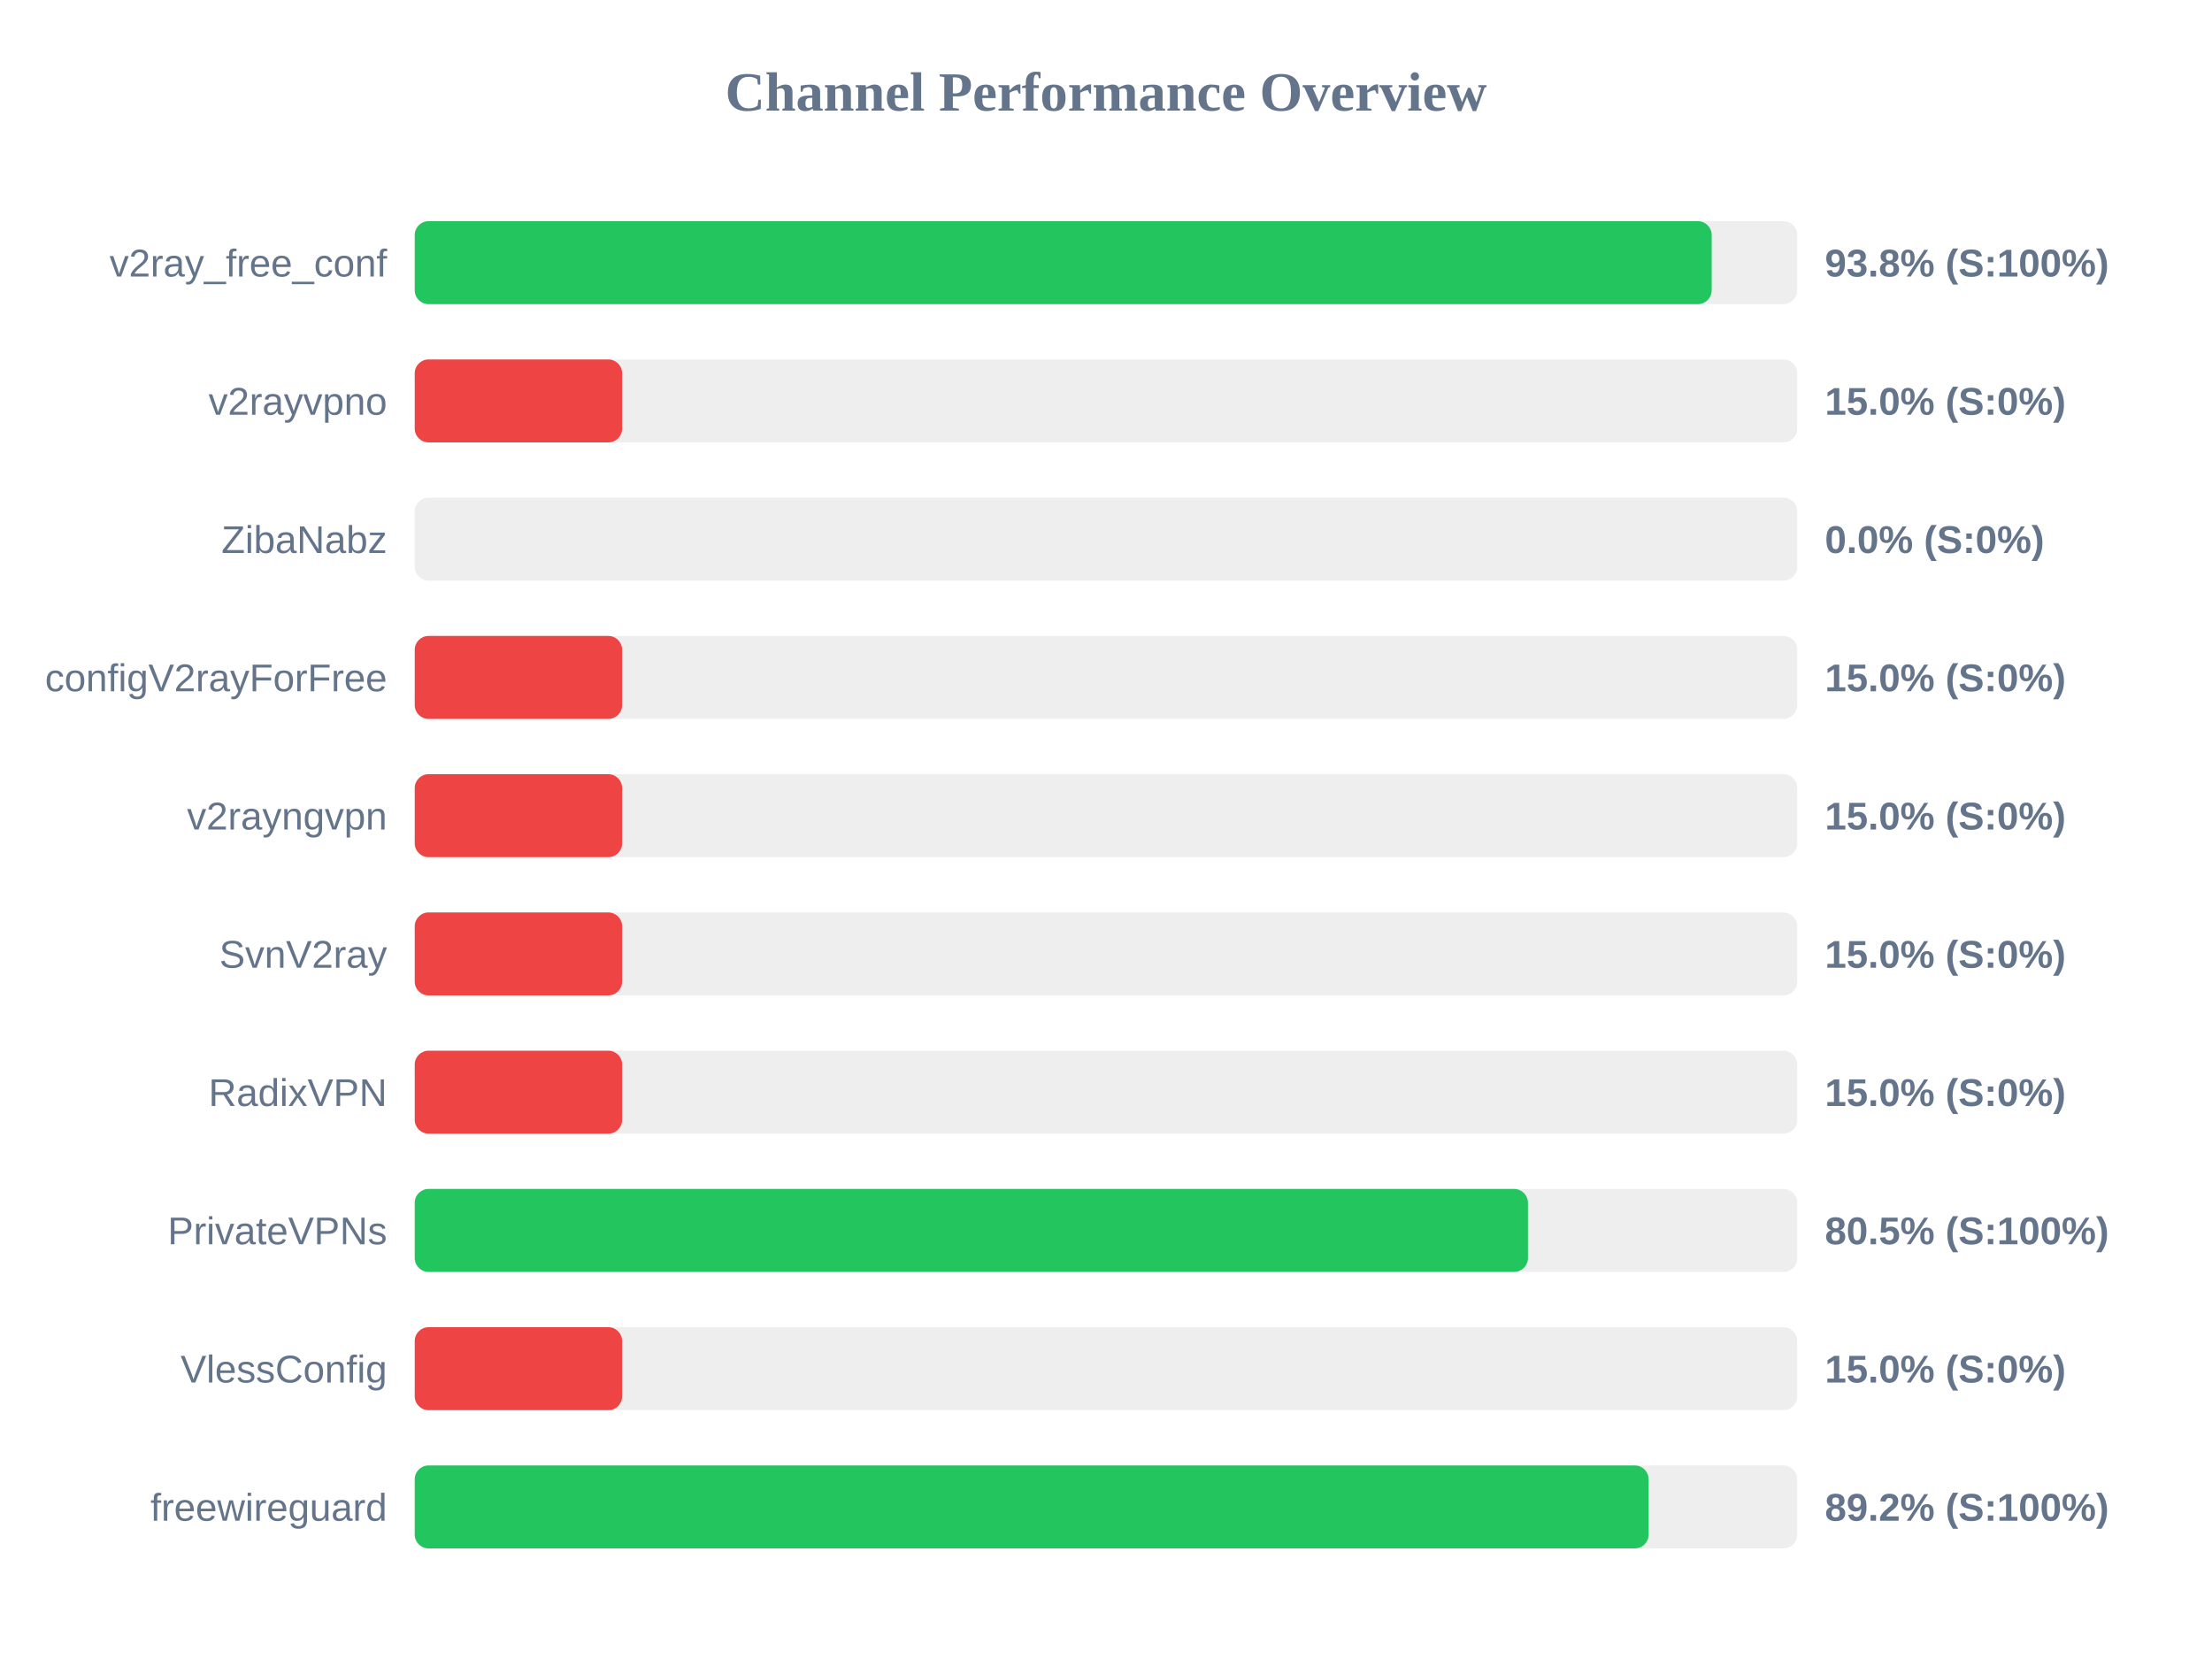
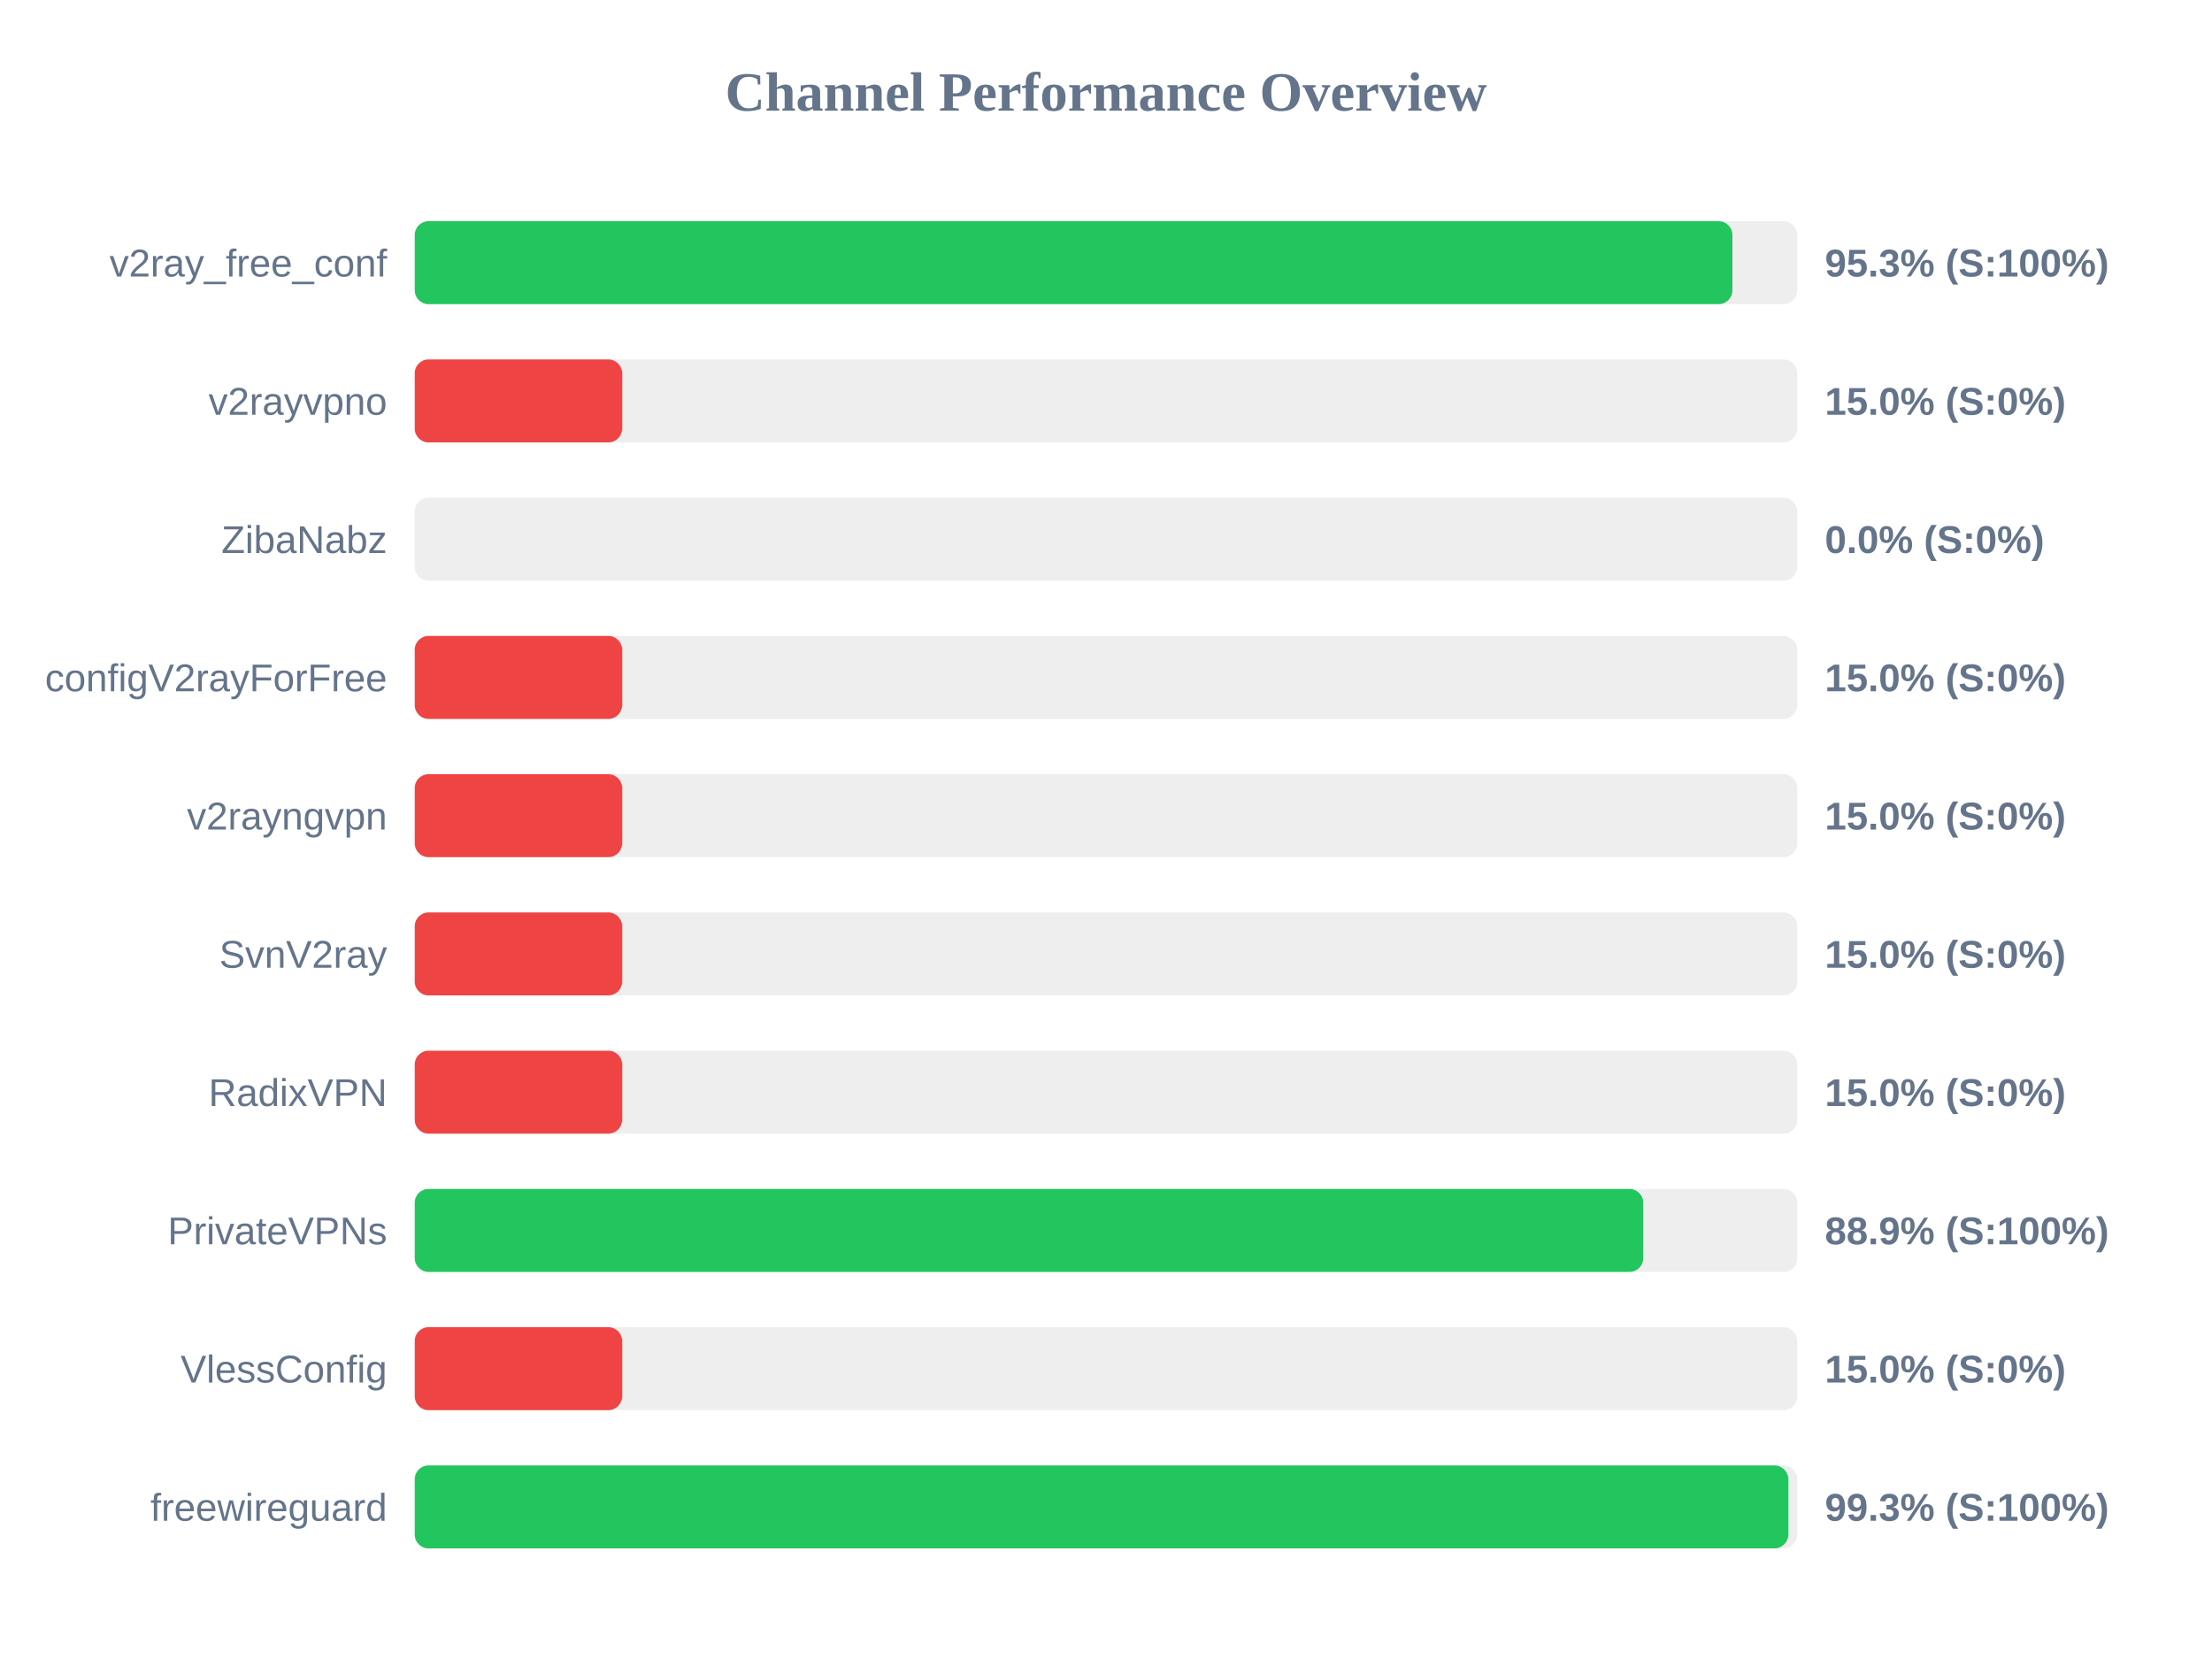
<svg xmlns="http://www.w3.org/2000/svg" width="800" height="600" version="1.1">
  <style>
        .row { font: 14px Arial; fill: #64748b; }
        .score { font: bold 14px Arial; fill: #64748b; }
    </style>
  <text x="400" y="40" text-anchor="middle" font-size="20px" font-weight="bold" fill="#64748b">Channel Performance Overview</text>
  <rect x="150" y="80" width="500" height="30" fill="#eee" rx="5" />
-   <rect x="150" y="80" width="469.05" height="30" fill="#22c55e" rx="5" />
+   <rect x="150" y="80" width="476.55" height="30" fill="#22c55e" rx="5" />
  <text x="140" y="100" text-anchor="end" class="row">v2ray_free_conf</text>
-   <text x="660" y="100" text-anchor="start" class="score">93.8% (S:100%)</text>
+   <text x="660" y="100" text-anchor="start" class="score">95.3% (S:100%)</text>
  <rect x="150" y="130" width="500" height="30" fill="#eee" rx="5" />
  <rect x="150" y="130" width="75.0" height="30" fill="#ef4444" rx="5" />
  <text x="140" y="150" text-anchor="end" class="row">v2rayvpno</text>
  <text x="660" y="150" text-anchor="start" class="score">15.0% (S:0%)</text>
  <rect x="150" y="180" width="500" height="30" fill="#eee" rx="5" />
  <rect x="150" y="180" width="0.0" height="30" fill="#ef4444" rx="5" />
  <text x="140" y="200" text-anchor="end" class="row">ZibaNabz</text>
  <text x="660" y="200" text-anchor="start" class="score">0.0% (S:0%)</text>
  <rect x="150" y="230" width="500" height="30" fill="#eee" rx="5" />
  <rect x="150" y="230" width="75.0" height="30" fill="#ef4444" rx="5" />
  <text x="140" y="250" text-anchor="end" class="row">configV2rayForFree</text>
  <text x="660" y="250" text-anchor="start" class="score">15.0% (S:0%)</text>
  <rect x="150" y="280" width="500" height="30" fill="#eee" rx="5" />
  <rect x="150" y="280" width="75.0" height="30" fill="#ef4444" rx="5" />
  <text x="140" y="300" text-anchor="end" class="row">v2rayngvpn</text>
  <text x="660" y="300" text-anchor="start" class="score">15.0% (S:0%)</text>
  <rect x="150" y="330" width="500" height="30" fill="#eee" rx="5" />
  <rect x="150" y="330" width="75.0" height="30" fill="#ef4444" rx="5" />
  <text x="140" y="350" text-anchor="end" class="row">SvnV2ray</text>
  <text x="660" y="350" text-anchor="start" class="score">15.0% (S:0%)</text>
  <rect x="150" y="380" width="500" height="30" fill="#eee" rx="5" />
  <rect x="150" y="380" width="75.0" height="30" fill="#ef4444" rx="5" />
  <text x="140" y="400" text-anchor="end" class="row">RadixVPN</text>
  <text x="660" y="400" text-anchor="start" class="score">15.0% (S:0%)</text>
  <rect x="150" y="430" width="500" height="30" fill="#eee" rx="5" />
-   <rect x="150" y="430" width="402.6" height="30" fill="#22c55e" rx="5" />
+   <rect x="150" y="430" width="444.3" height="30" fill="#22c55e" rx="5" />
  <text x="140" y="450" text-anchor="end" class="row">PrivateVPNs</text>
-   <text x="660" y="450" text-anchor="start" class="score">80.5% (S:100%)</text>
+   <text x="660" y="450" text-anchor="start" class="score">88.9% (S:100%)</text>
  <rect x="150" y="480" width="500" height="30" fill="#eee" rx="5" />
  <rect x="150" y="480" width="75.0" height="30" fill="#ef4444" rx="5" />
  <text x="140" y="500" text-anchor="end" class="row">VlessConfig</text>
  <text x="660" y="500" text-anchor="start" class="score">15.0% (S:0%)</text>
  <rect x="150" y="530" width="500" height="30" fill="#eee" rx="5" />
-   <rect x="150" y="530" width="446.25" height="30" fill="#22c55e" rx="5" />
+   <rect x="150" y="530" width="496.75" height="30" fill="#22c55e" rx="5" />
  <text x="140" y="550" text-anchor="end" class="row">freewireguard</text>
-   <text x="660" y="550" text-anchor="start" class="score">89.2% (S:100%)</text>
+   <text x="660" y="550" text-anchor="start" class="score">99.3% (S:100%)</text>
</svg>
